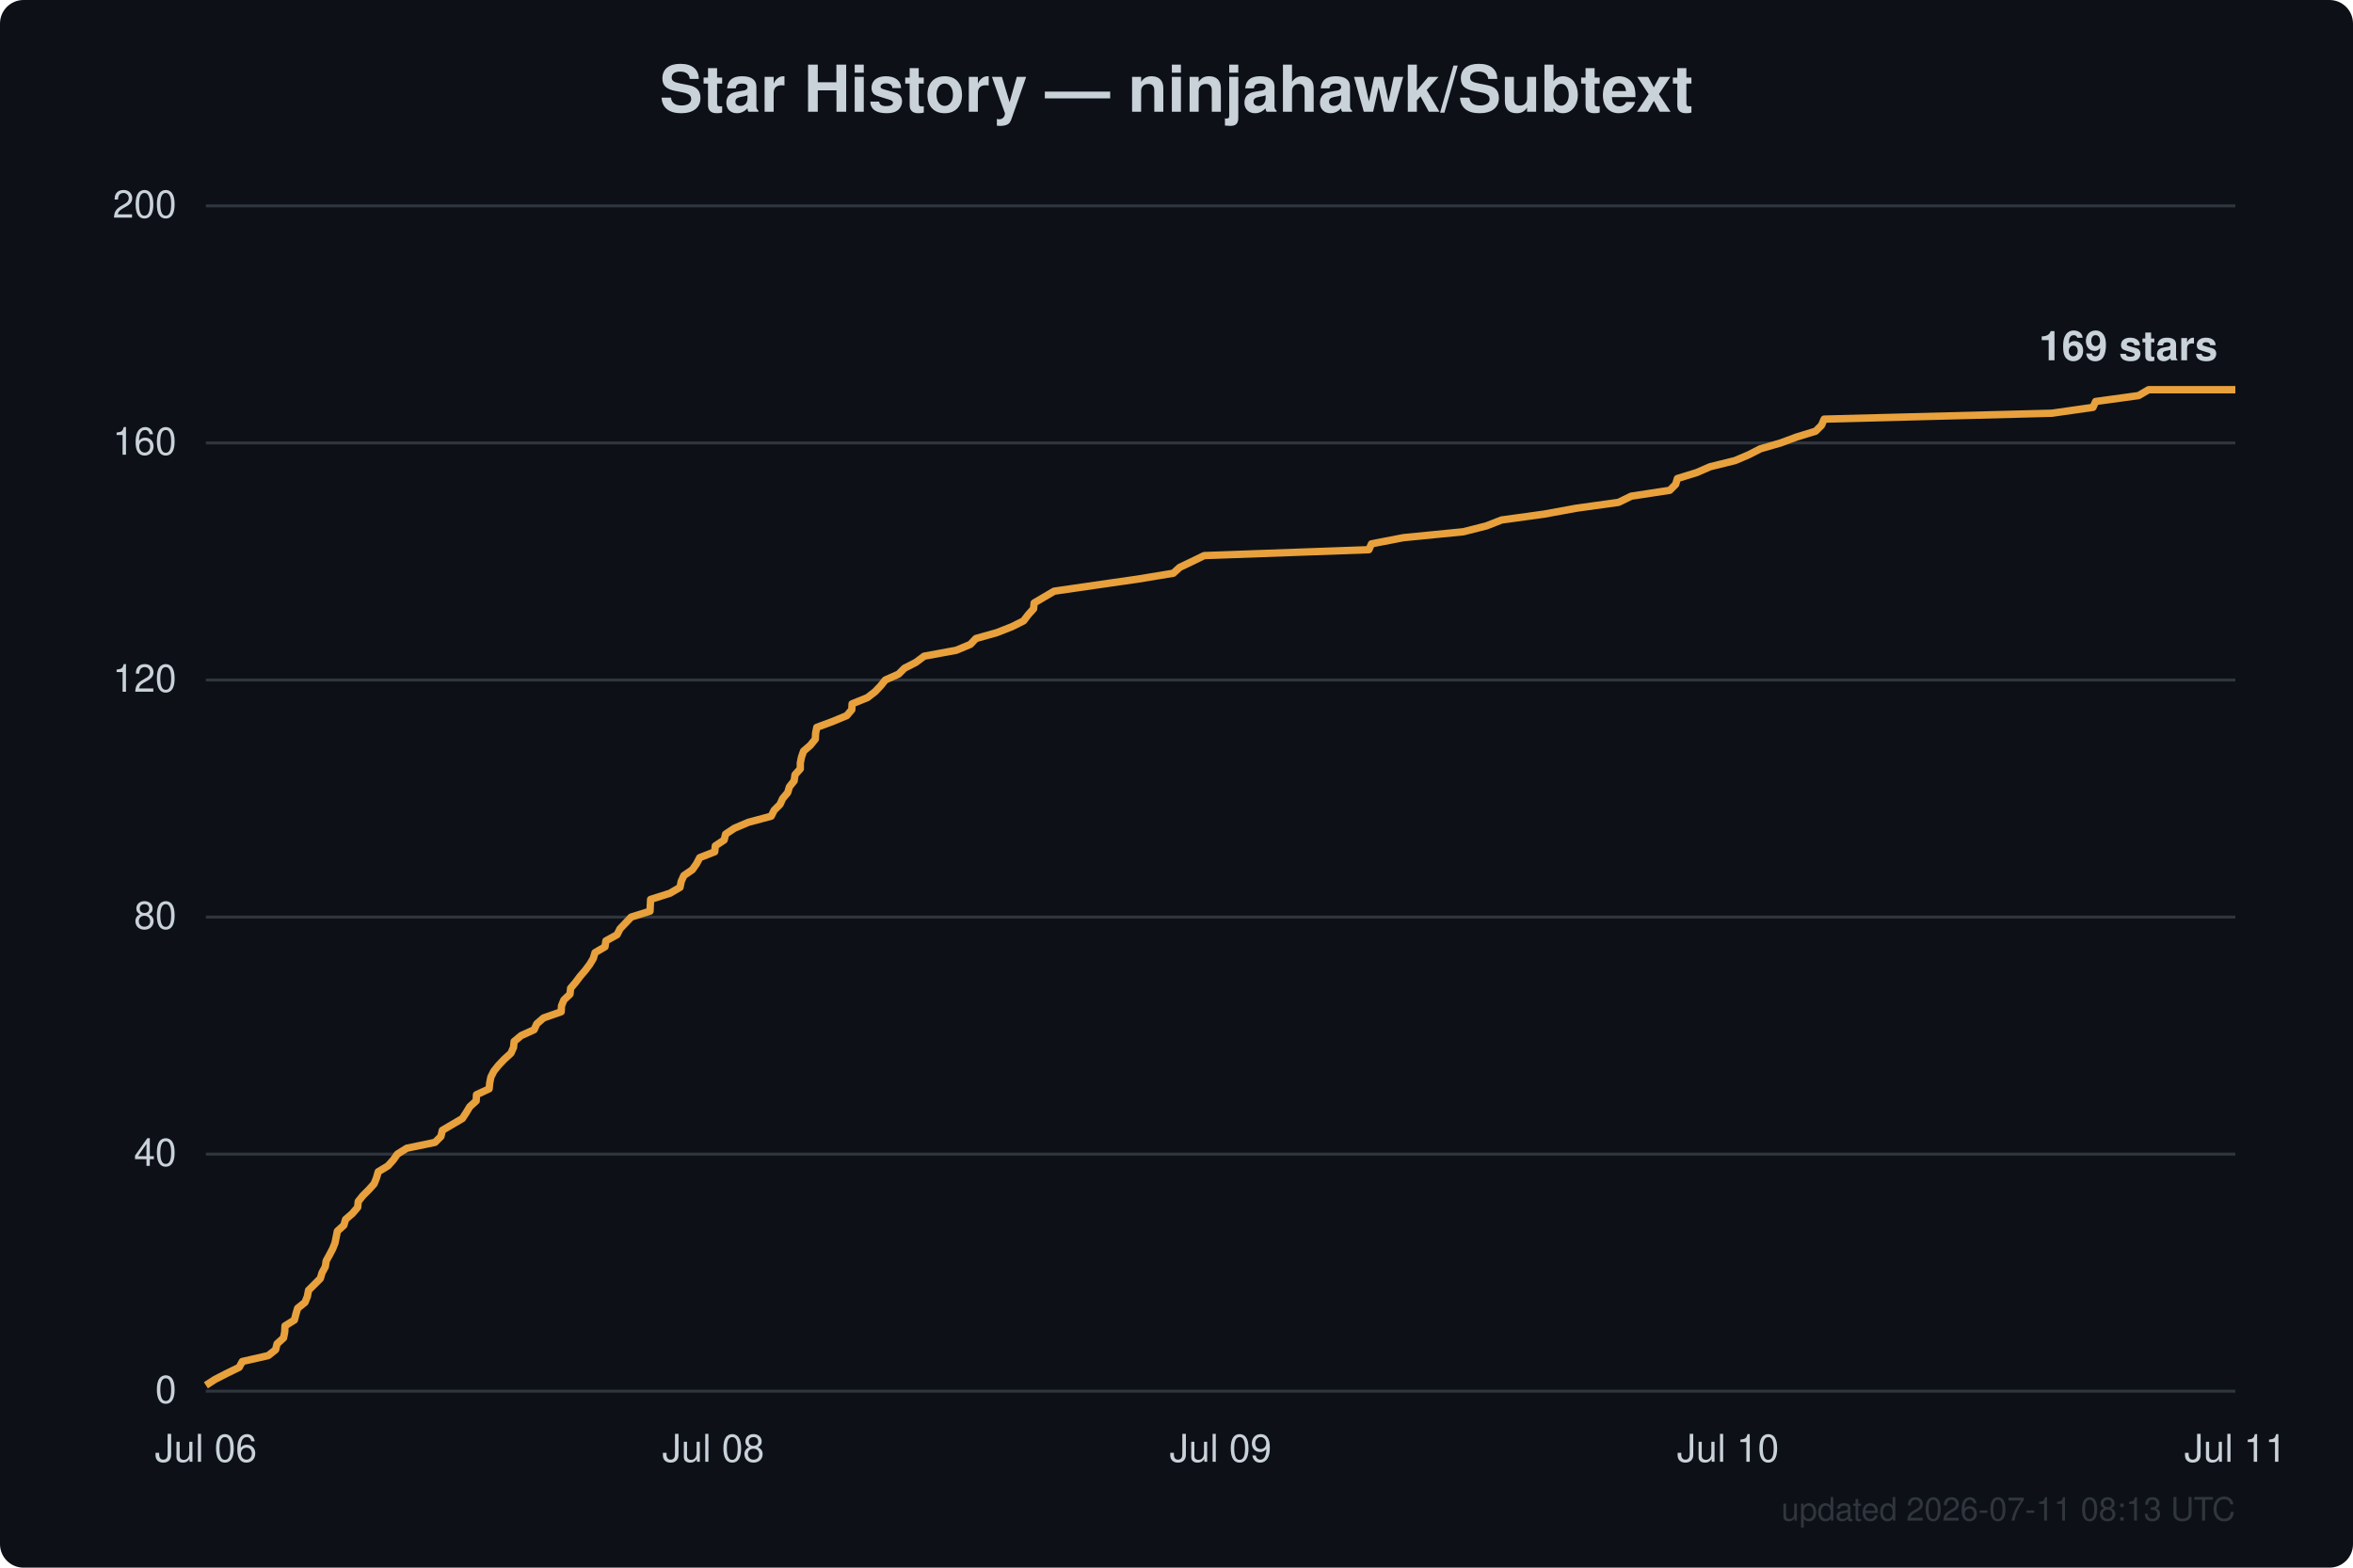
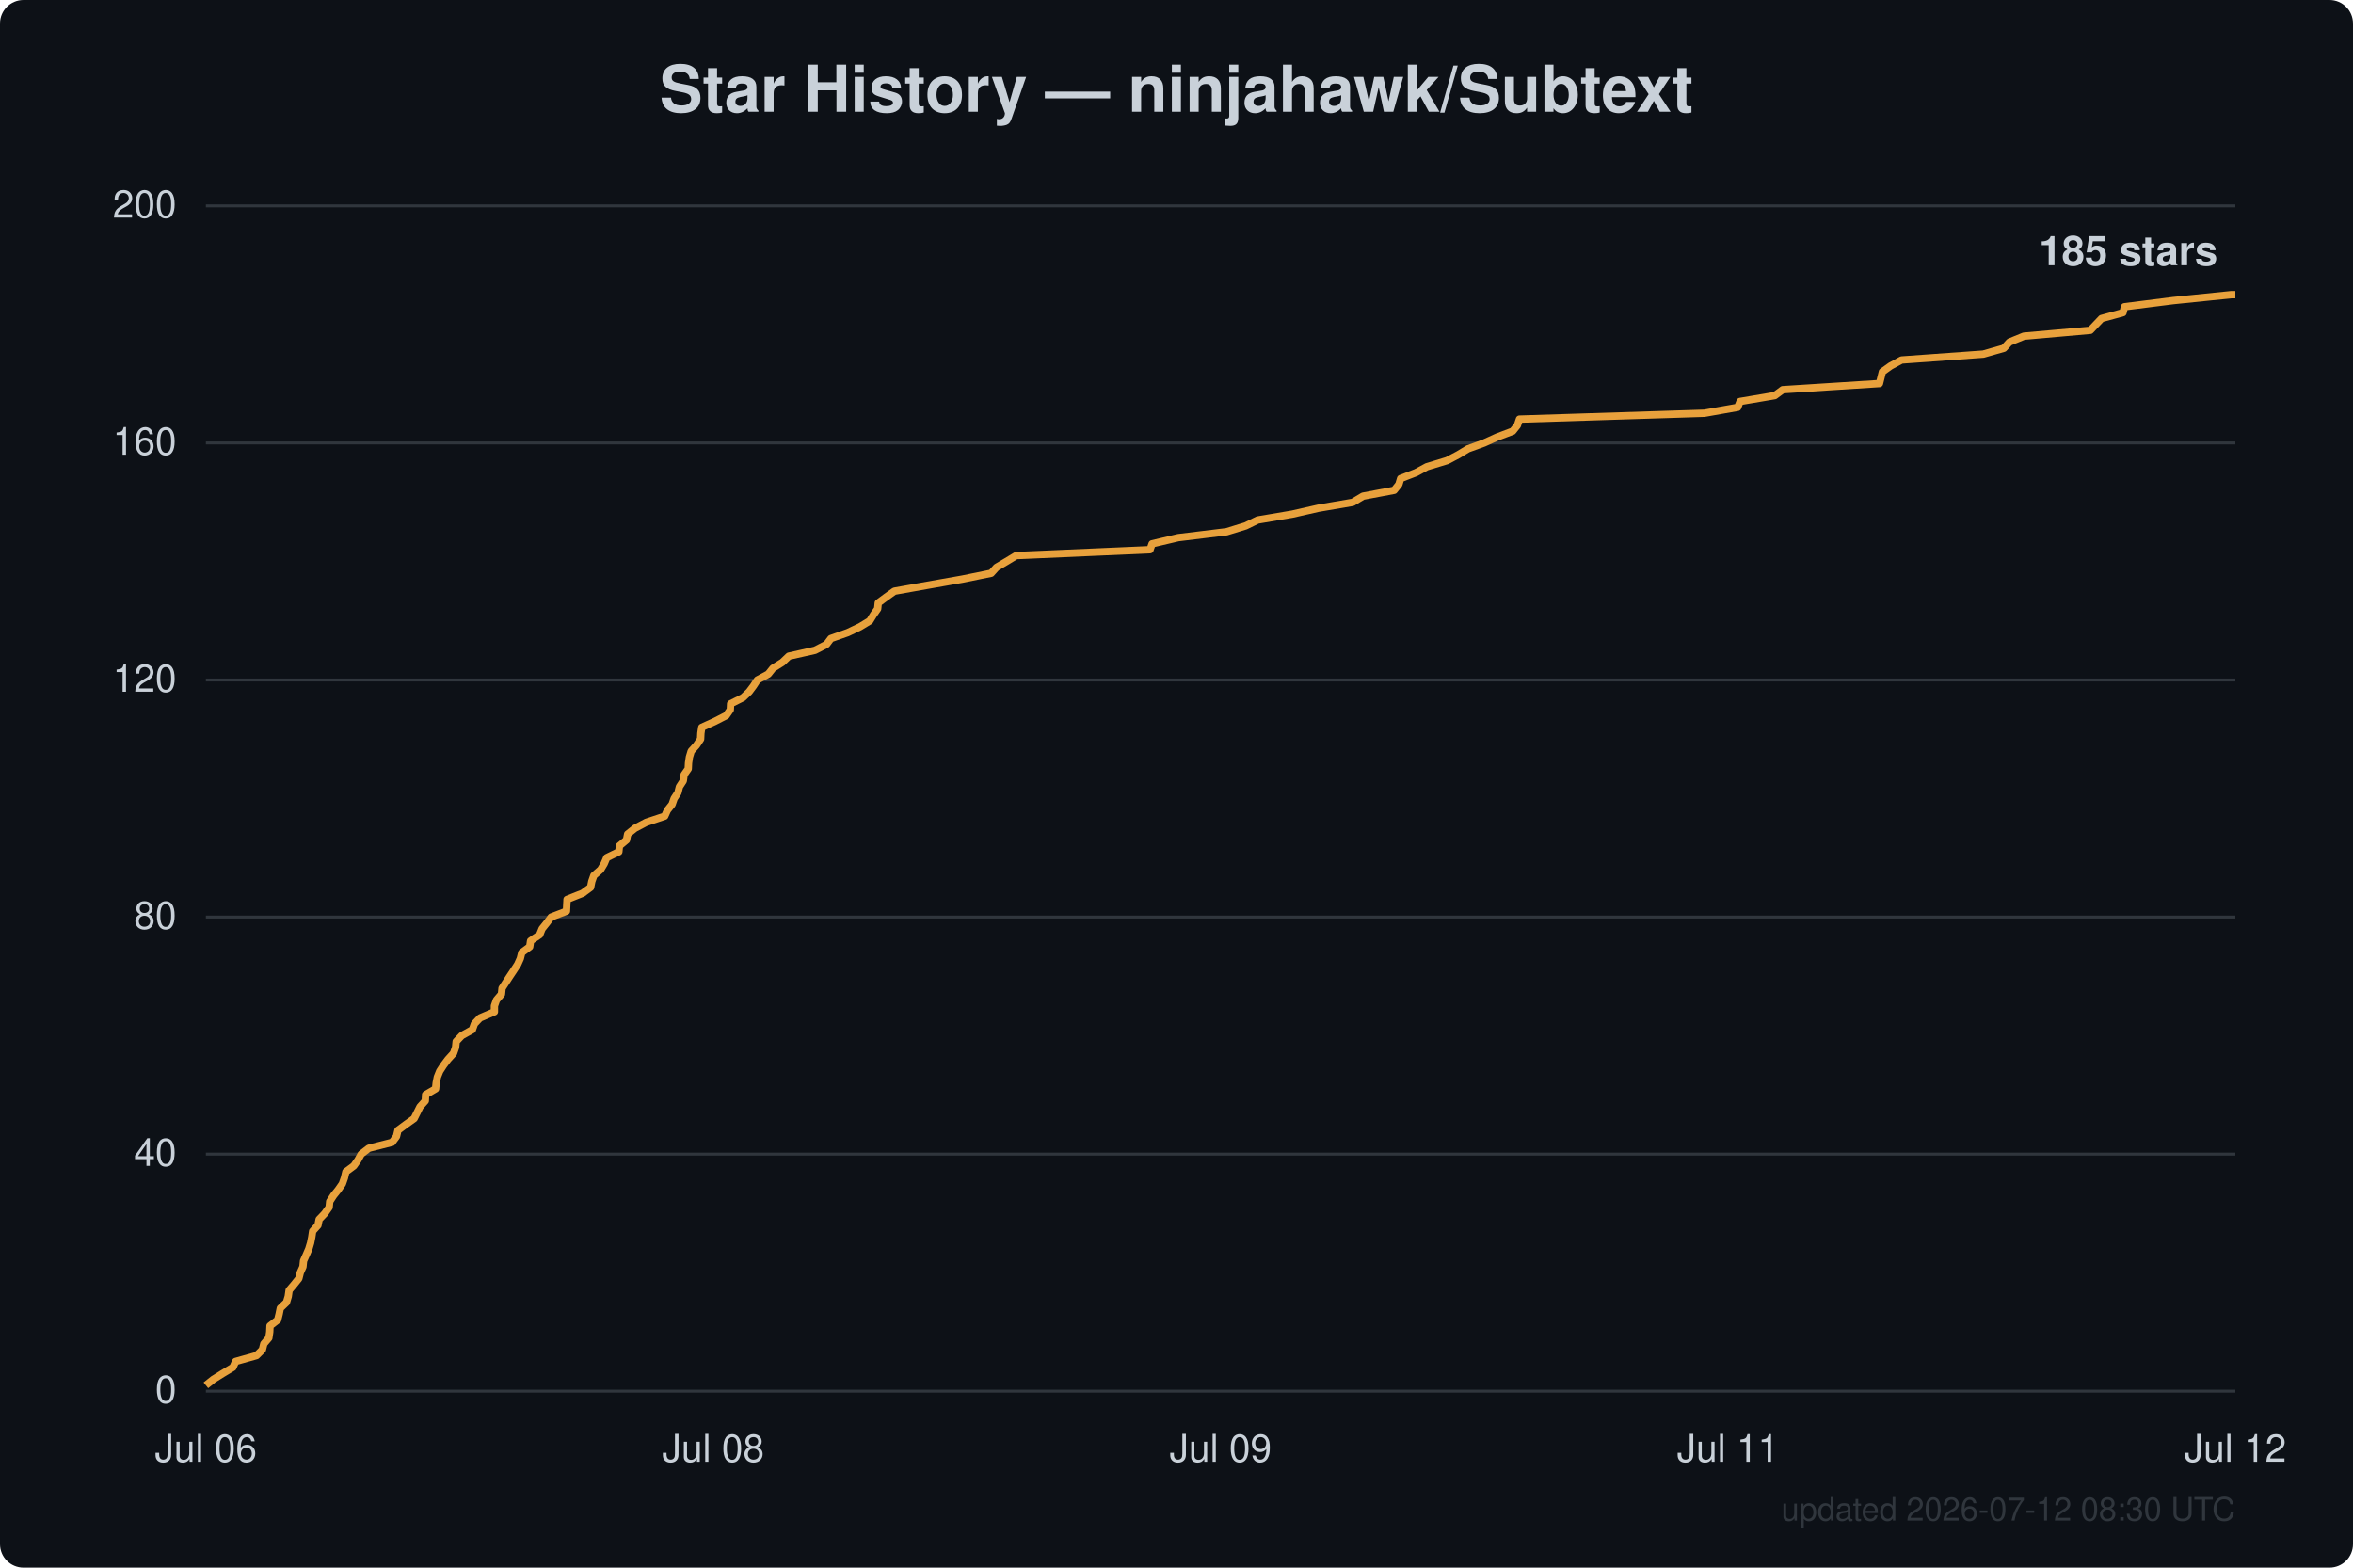
<svg xmlns="http://www.w3.org/2000/svg" width="800" height="533" viewBox="0 0 800 533" font-family="Segoe UI, Helvetica, Arial, sans-serif">
  <rect width="800" height="533" fill="#0d1117" rx="8" />
  <text x="400.0" y="38" text-anchor="middle" fill="#c9d1d9" font-size="22" font-weight="600">Star History — ninjahawk/Subtext</text>
  <line x1="70" y1="473.0" x2="760" y2="473.0" stroke="#30363d" stroke-width="1" />
  <text x="60" y="477.0" text-anchor="end" fill="#c9d1d9" font-size="13">0</text>
  <line x1="70" y1="392.4" x2="760" y2="392.4" stroke="#30363d" stroke-width="1" />
  <text x="60" y="396.4" text-anchor="end" fill="#c9d1d9" font-size="13">40</text>
  <line x1="70" y1="311.8" x2="760" y2="311.8" stroke="#30363d" stroke-width="1" />
  <text x="60" y="315.8" text-anchor="end" fill="#c9d1d9" font-size="13">80</text>
  <line x1="70" y1="231.2" x2="760" y2="231.2" stroke="#30363d" stroke-width="1" />
  <text x="60" y="235.2" text-anchor="end" fill="#c9d1d9" font-size="13">120</text>
  <line x1="70" y1="150.6" x2="760" y2="150.6" stroke="#30363d" stroke-width="1" />
  <text x="60" y="154.6" text-anchor="end" fill="#c9d1d9" font-size="13">160</text>
  <line x1="70" y1="70.0" x2="760" y2="70.0" stroke="#30363d" stroke-width="1" />
  <text x="60" y="74.0" text-anchor="end" fill="#c9d1d9" font-size="13">200</text>
  <text x="70.0" y="497" text-anchor="middle" fill="#c9d1d9" font-size="13">Jul 06</text>
  <text x="242.5" y="497" text-anchor="middle" fill="#c9d1d9" font-size="13">Jul 08</text>
  <text x="415.0" y="497" text-anchor="middle" fill="#c9d1d9" font-size="13">Jul 09</text>
-   <text x="587.5" y="497" text-anchor="middle" fill="#c9d1d9" font-size="13">Jul 10</text>
-   <text x="760.0" y="497" text-anchor="middle" fill="#c9d1d9" font-size="13">Jul 11</text>
-   <path d="M70.0,471.0 L73.1,469.0 L77.0,467.0 L81.3,464.9 L82.4,462.9 L91.2,460.9 L93.7,458.9 L94.2,456.9 L96.4,454.9 L96.8,452.9 L96.9,450.8 L100.1,448.8 L100.6,446.8 L101.2,444.8 L103.7,442.8 L104.5,440.8 L104.9,438.7 L106.9,436.7 L108.9,434.7 L109.5,432.7 L110.6,430.7 L110.9,428.7 L112.0,426.7 L113.1,424.6 L113.9,422.6 L114.3,420.6 L114.7,418.6 L116.9,416.6 L117.5,414.6 L119.8,412.6 L121.6,410.5 L121.8,408.5 L123.4,406.5 L125.4,404.5 L127.2,402.5 L128.0,400.5 L128.6,398.4 L131.9,396.4 L133.7,394.4 L135.1,392.4 L138.3,390.4 L147.9,388.4 L149.9,386.4 L150.4,384.3 L153.8,382.3 L157.2,380.3 L158.5,378.3 L159.7,376.3 L161.9,374.3 L162.0,372.2 L166.3,370.2 L166.5,368.2 L166.9,366.2 L167.9,364.2 L169.5,362.2 L171.4,360.2 L173.7,358.1 L174.6,356.1 L174.8,354.1 L177.2,352.1 L181.6,350.1 L182.5,348.1 L184.8,346.1 L190.8,344.0 L190.9,342.0 L191.7,340.0 L193.8,338.0 L194.0,336.0 L195.7,334.0 L197.2,332.0 L199.0,329.9 L200.5,327.9 L201.7,325.9 L202.3,323.9 L205.7,321.9 L206.0,319.9 L209.8,317.8 L210.8,315.8 L212.7,313.8 L214.6,311.8 L221.0,309.8 L221.1,307.8 L221.2,305.8 L227.8,303.7 L231.2,301.7 L231.6,299.7 L232.5,297.7 L235.4,295.7 L236.8,293.7 L237.9,291.6 L243.0,289.6 L243.2,287.6 L246.2,285.6 L246.7,283.6 L249.7,281.6 L254.4,279.6 L262.2,277.5 L263.2,275.5 L265.2,273.5 L266.1,271.5 L267.8,269.5 L268.4,267.5 L270.0,265.5 L270.3,263.4 L272.1,261.4 L272.1,259.4 L272.5,257.4 L273.2,255.4 L275.5,253.4 L277.2,251.3 L277.3,249.3 L277.7,247.3 L283.1,245.3 L287.9,243.3 L289.6,241.3 L289.7,239.3 L294.9,237.2 L297.5,235.2 L299.4,233.2 L301.0,231.2 L305.5,229.2 L307.5,227.2 L311.4,225.2 L314.2,223.1 L325.1,221.1 L329.9,219.1 L331.8,217.1 L338.9,215.1 L344.0,213.1 L348.0,211.1 L349.6,209.0 L351.4,207.0 L351.6,205.0 L355.0,203.0 L358.4,201.0 L372.2,199.0 L386.8,196.9 L398.9,194.9 L401.1,192.9 L405.3,190.9 L409.4,188.9 L465.4,186.9 L466.3,184.9 L477.2,182.8 L497.5,180.8 L505.4,178.8 L510.5,176.8 L525.0,174.8 L535.9,172.8 L550.3,170.8 L554.6,168.7 L567.7,166.7 L569.7,164.7 L570.3,162.7 L576.8,160.7 L581.4,158.7 L589.9,156.6 L594.6,154.6 L598.5,152.6 L605.4,150.6 L610.8,148.6 L617.3,146.6 L619.3,144.6 L620.2,142.5 L697.6,140.5 L711.6,138.5 L712.5,136.5 L727.1,134.5 L730.5,132.5 L760.0,132.5" fill="none" stroke="#e8a13c" stroke-width="2.5" stroke-linejoin="round" />
-   <text x="754.0" y="122.5" text-anchor="end" fill="#c9d1d9" font-size="14" font-weight="600">169 stars</text>
-   <text x="760" y="517" text-anchor="end" fill="#30363d" font-size="11">updated 2026-07-11 08:13 UTC</text>
+   <text x="587.5" y="497" text-anchor="middle" fill="#c9d1d9" font-size="13">Jul 11</text>
+   <text x="760.0" y="497" text-anchor="middle" fill="#c9d1d9" font-size="13">Jul 12</text>
+   <path d="M70.0,471.0 L72.5,469.0 L75.7,467.0 L79.2,464.9 L80.1,462.9 L87.2,460.9 L89.2,458.9 L89.7,456.9 L91.4,454.9 L91.7,452.9 L91.8,450.8 L94.4,448.8 L94.9,446.8 L95.3,444.8 L97.4,442.8 L98.0,440.8 L98.3,438.7 L100.0,436.7 L101.6,434.7 L102.1,432.7 L103.0,430.7 L103.2,428.7 L104.1,426.7 L105.0,424.6 L105.6,422.6 L106.0,420.6 L106.3,418.6 L108.1,416.6 L108.5,414.6 L110.4,412.6 L111.9,410.5 L112.1,408.5 L113.4,406.5 L115.0,404.5 L116.4,402.5 L117.1,400.5 L117.6,398.4 L120.3,396.4 L121.7,394.4 L122.8,392.4 L125.4,390.4 L133.3,388.4 L134.8,386.4 L135.3,384.3 L138.0,382.3 L140.8,380.3 L141.8,378.3 L142.8,376.3 L144.6,374.3 L144.7,372.2 L148.1,370.2 L148.3,368.2 L148.7,366.2 L149.5,364.2 L150.8,362.2 L152.3,360.2 L154.2,358.1 L154.9,356.1 L155.1,354.1 L157.0,352.1 L160.6,350.1 L161.3,348.1 L163.2,346.1 L168.1,344.0 L168.1,342.0 L168.8,340.0 L170.5,338.0 L170.7,336.0 L172.0,334.0 L173.3,332.0 L174.7,329.9 L176.0,327.9 L176.9,325.9 L177.4,323.9 L180.1,321.9 L180.4,319.9 L183.5,317.8 L184.3,315.8 L185.9,313.8 L187.4,311.8 L192.6,309.8 L192.7,307.8 L192.8,305.8 L198.1,303.7 L200.8,301.7 L201.2,299.7 L201.9,297.7 L204.2,295.7 L205.4,293.7 L206.3,291.6 L210.4,289.6 L210.6,287.6 L213.0,285.6 L213.4,283.6 L215.9,281.6 L219.7,279.6 L226.0,277.5 L226.9,275.5 L228.5,273.5 L229.2,271.5 L230.5,269.5 L231.0,267.5 L232.3,265.5 L232.6,263.4 L234.0,261.4 L234.1,259.4 L234.4,257.4 L235.0,255.4 L236.8,253.4 L238.2,251.3 L238.3,249.3 L238.6,247.3 L243.0,245.3 L246.9,243.3 L248.3,241.3 L248.4,239.3 L252.6,237.2 L254.7,235.2 L256.2,233.2 L257.5,231.2 L261.2,229.2 L262.8,227.2 L266.0,225.2 L268.2,223.1 L277.1,221.1 L281.0,219.1 L282.5,217.1 L288.2,215.1 L292.4,213.1 L295.7,211.1 L297.0,209.0 L298.4,207.0 L298.6,205.0 L301.3,203.0 L304.1,201.0 L315.3,199.0 L327.2,196.9 L337.0,194.9 L338.8,192.9 L342.2,190.9 L345.5,188.9 L391.0,186.9 L391.7,184.9 L400.6,182.8 L417.0,180.8 L423.5,178.8 L427.6,176.8 L439.4,174.8 L448.2,172.8 L459.9,170.8 L463.4,168.7 L474.0,166.7 L475.6,164.7 L476.2,162.7 L481.4,160.7 L485.1,158.7 L492.0,156.6 L495.8,154.6 L499.1,152.6 L504.6,150.6 L509.0,148.6 L514.3,146.6 L515.9,144.6 L516.6,142.5 L579.5,140.5 L590.8,138.5 L591.6,136.5 L603.4,134.5 L606.1,132.5 L639.0,130.4 L639.5,128.4 L640.0,126.4 L642.8,124.4 L646.5,122.4 L674.3,120.4 L681.3,118.4 L683.2,116.3 L688.1,114.3 L710.7,112.3 L712.6,110.3 L714.5,108.3 L721.8,106.3 L722.3,104.3 L738.9,102.2 L758.5,100.2 L760.0,100.2" fill="none" stroke="#e8a13c" stroke-width="2.5" stroke-linejoin="round" />
+   <text x="754.0" y="90.2" text-anchor="end" fill="#c9d1d9" font-size="14" font-weight="600">185 stars</text>
+   <text x="760" y="517" text-anchor="end" fill="#30363d" font-size="11">updated 2026-07-12 08:30 UTC</text>
</svg>
